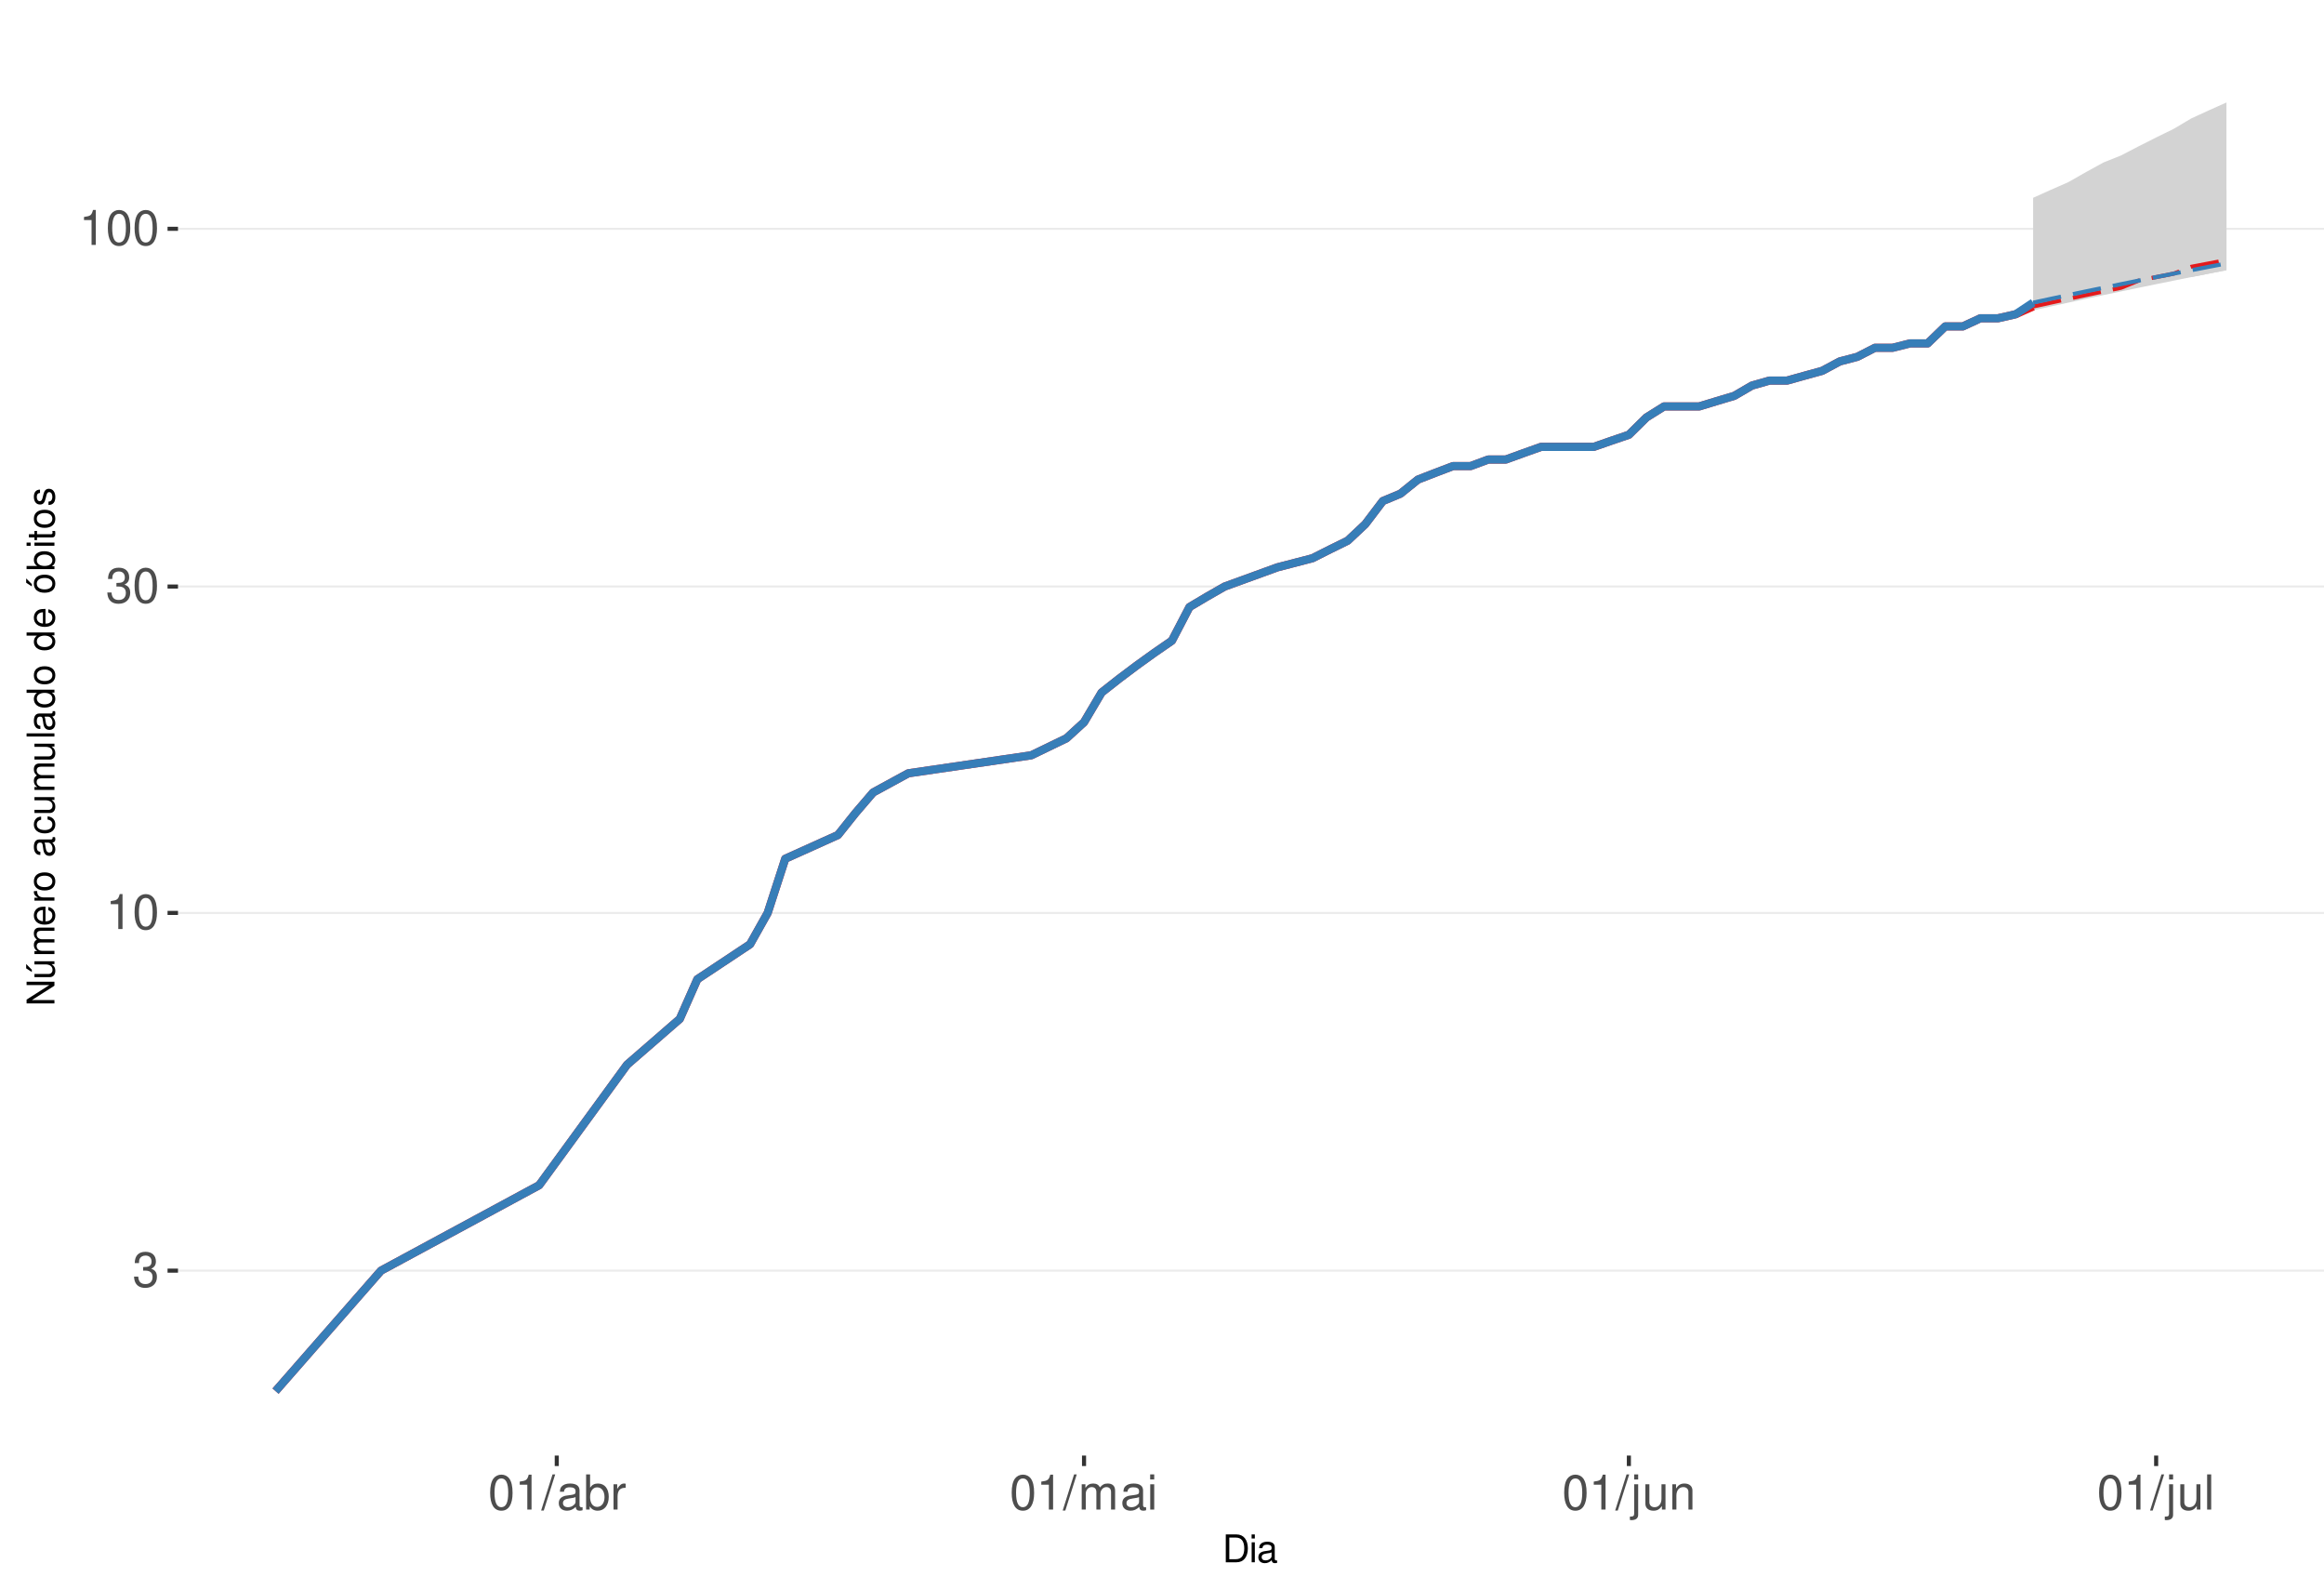
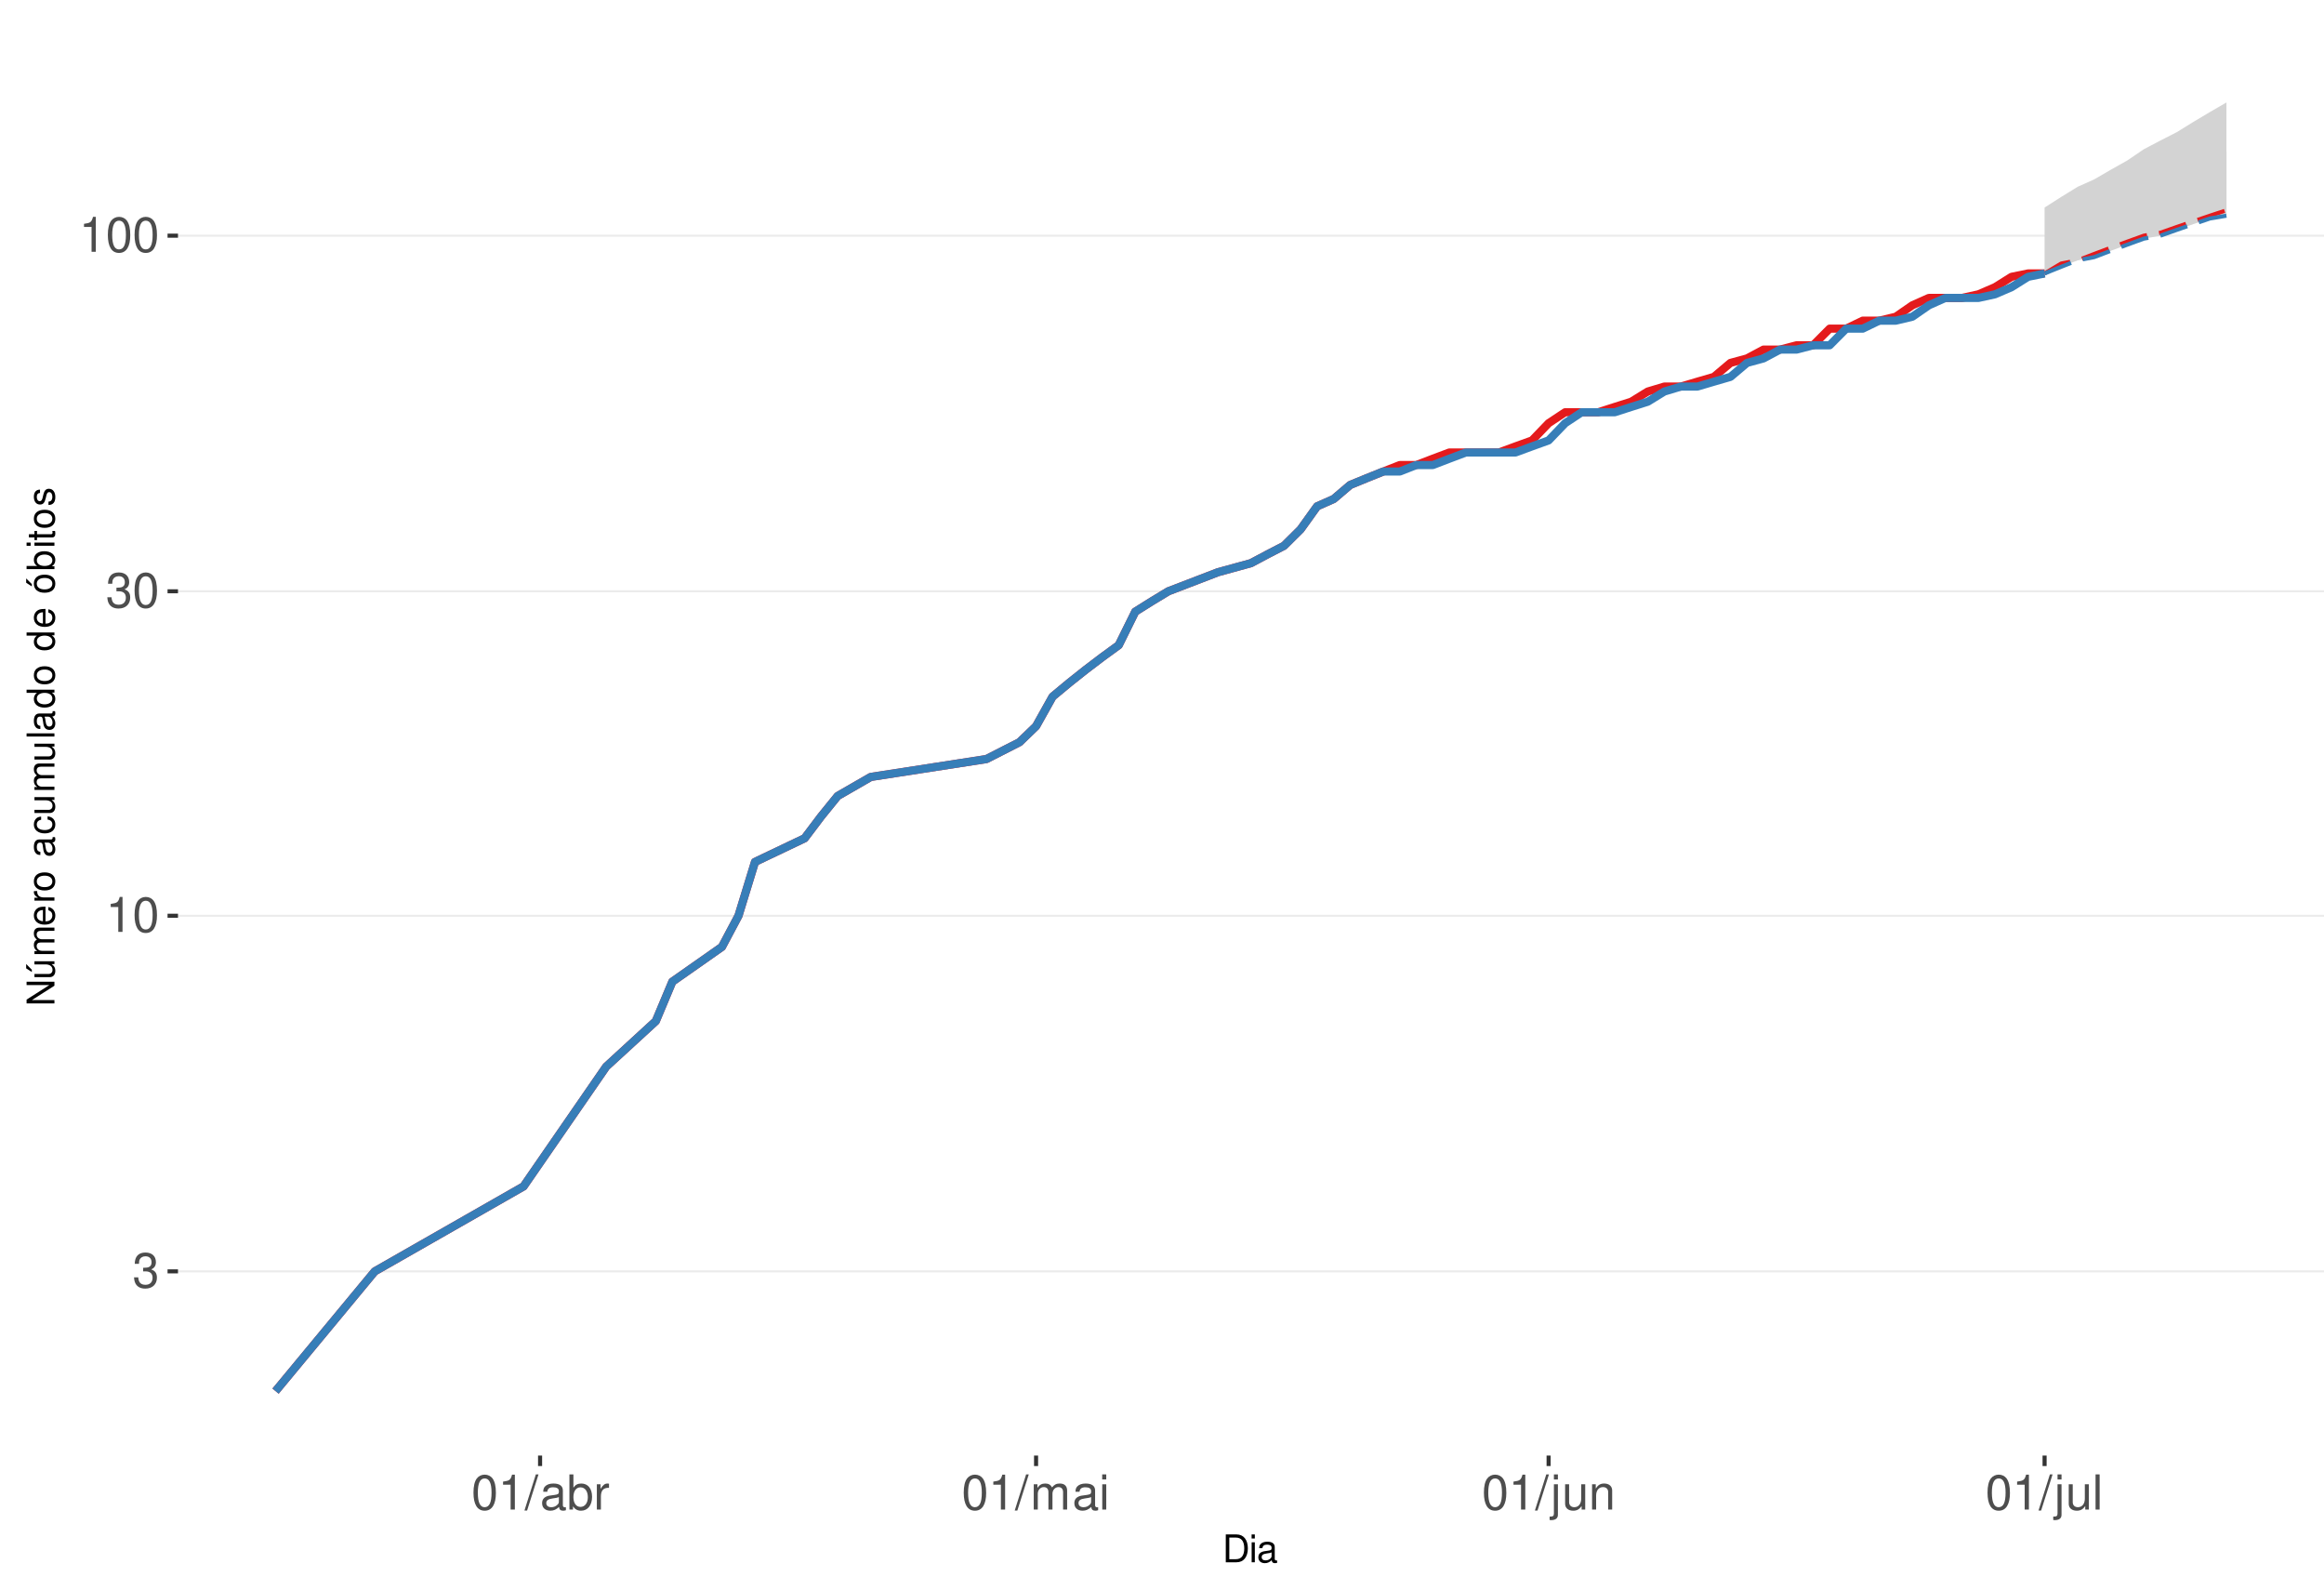
<svg xmlns="http://www.w3.org/2000/svg" xmlns:xlink="http://www.w3.org/1999/xlink" width="609pt" height="413pt" viewBox="0 0 609 413" version="1.1">
  <defs>
    <g>
      <symbol overflow="visible" id="glyph0-0">
        <path style="stroke:none;" d="" />
      </symbol>
      <symbol overflow="visible" id="glyph0-1">
        <path style="stroke:none;" d="M 2.797 -4.219 L 3.406 -4.219 C 4.625 -4.219 5.266 -3.641 5.266 -2.547 C 5.266 -1.391 4.562 -0.703 3.422 -0.703 C 2.188 -0.703 1.594 -1.312 1.516 -2.656 L 0.406 -2.656 C 0.453 -1.922 0.578 -1.438 0.797 -1.031 C 1.266 -0.156 2.141 0.297 3.359 0.297 C 5.219 0.297 6.406 -0.828 6.406 -2.562 C 6.406 -3.719 5.969 -4.359 4.891 -4.734 C 5.719 -5.078 6.141 -5.703 6.141 -6.625 C 6.141 -8.203 5.109 -9.156 3.406 -9.156 C 1.594 -9.156 0.625 -8.141 0.594 -6.203 L 1.703 -6.203 C 1.719 -6.766 1.766 -7.078 1.906 -7.359 C 2.172 -7.875 2.719 -8.172 3.422 -8.172 C 4.406 -8.172 5 -7.578 5 -6.594 C 5 -5.953 4.766 -5.562 4.281 -5.344 C 3.969 -5.219 3.562 -5.156 2.797 -5.156 Z M 2.797 -4.219 " />
      </symbol>
      <symbol overflow="visible" id="glyph0-2">
        <path style="stroke:none;" d="M 3.281 -6.516 L 3.281 0 L 4.391 0 L 4.391 -9.156 L 3.656 -9.156 C 3.266 -7.75 3.016 -7.562 1.297 -7.328 L 1.297 -6.516 Z M 3.281 -6.516 " />
      </symbol>
      <symbol overflow="visible" id="glyph0-3">
        <path style="stroke:none;" d="M 3.484 -9.156 C 2.641 -9.156 1.891 -8.766 1.422 -8.156 C 0.828 -7.344 0.547 -6.125 0.547 -4.422 C 0.547 -1.344 1.562 0.297 3.484 0.297 C 5.375 0.297 6.422 -1.344 6.422 -4.359 C 6.422 -6.125 6.141 -7.312 5.547 -8.156 C 5.078 -8.781 4.328 -9.156 3.484 -9.156 Z M 3.484 -8.156 C 4.688 -8.156 5.281 -6.938 5.281 -4.453 C 5.281 -1.844 4.703 -0.625 3.453 -0.625 C 2.281 -0.625 1.688 -1.891 1.688 -4.422 C 1.688 -6.938 2.281 -8.156 3.484 -8.156 Z M 3.484 -8.156 " />
      </symbol>
      <symbol overflow="visible" id="glyph0-4">
        <path style="stroke:none;" d="M 2.891 -9.219 L -0.094 0.25 L 0.594 0.25 L 3.594 -9.219 Z M 2.891 -9.219 " />
      </symbol>
      <symbol overflow="visible" id="glyph0-5">
        <path style="stroke:none;" d="M 6.766 -0.625 C 6.656 -0.594 6.609 -0.594 6.547 -0.594 C 6.172 -0.594 5.969 -0.781 5.969 -1.109 L 5.969 -5.016 C 5.969 -6.188 5.109 -6.828 3.484 -6.828 C 2.5 -6.828 1.734 -6.547 1.281 -6.047 C 0.969 -5.703 0.844 -5.328 0.828 -4.672 L 1.891 -4.672 C 1.969 -5.484 2.453 -5.844 3.438 -5.844 C 4.406 -5.844 4.922 -5.5 4.922 -4.859 L 4.922 -4.578 C 4.906 -4.125 4.688 -3.969 3.828 -3.844 C 2.328 -3.656 2.094 -3.609 1.703 -3.438 C 0.922 -3.109 0.531 -2.531 0.531 -1.672 C 0.531 -0.469 1.359 0.297 2.703 0.297 C 3.547 0.297 4.219 0 4.969 -0.688 C 5.031 0 5.359 0.297 6.047 0.297 C 6.281 0.297 6.422 0.266 6.766 0.172 Z M 4.922 -2.094 C 4.922 -1.734 4.828 -1.516 4.5 -1.234 C 4.078 -0.828 3.562 -0.625 2.938 -0.625 C 2.109 -0.625 1.625 -1.031 1.625 -1.703 C 1.625 -2.391 2.094 -2.75 3.234 -2.906 C 4.359 -3.062 4.562 -3.109 4.922 -3.281 Z M 4.922 -2.094 " />
      </symbol>
      <symbol overflow="visible" id="glyph0-6">
        <path style="stroke:none;" d="M 0.688 -9.219 L 0.688 0 L 1.625 0 L 1.625 -0.844 C 2.141 -0.078 2.812 0.297 3.734 0.297 C 5.484 0.297 6.625 -1.141 6.625 -3.344 C 6.625 -5.5 5.547 -6.828 3.781 -6.828 C 2.875 -6.828 2.234 -6.484 1.734 -5.734 L 1.734 -9.219 Z M 3.578 -5.828 C 4.766 -5.828 5.516 -4.812 5.516 -3.234 C 5.516 -1.719 4.734 -0.703 3.578 -0.703 C 2.453 -0.703 1.734 -1.703 1.734 -3.266 C 1.734 -4.828 2.453 -5.828 3.578 -5.828 Z M 3.578 -5.828 " />
      </symbol>
      <symbol overflow="visible" id="glyph0-7">
        <path style="stroke:none;" d="M 0.875 -6.625 L 0.875 0 L 1.938 0 L 1.938 -3.438 C 1.953 -5.031 2.609 -5.75 4.062 -5.703 L 4.062 -6.781 C 3.891 -6.812 3.781 -6.828 3.656 -6.828 C 2.969 -6.828 2.453 -6.422 1.844 -5.422 L 1.844 -6.625 Z M 0.875 -6.625 " />
      </symbol>
      <symbol overflow="visible" id="glyph0-8">
        <path style="stroke:none;" d="M 0.891 -6.625 L 0.891 0 L 1.953 0 L 1.953 -4.156 C 1.953 -5.125 2.641 -5.891 3.5 -5.891 C 4.297 -5.891 4.734 -5.422 4.734 -4.562 L 4.734 0 L 5.797 0 L 5.797 -4.156 C 5.797 -5.125 6.5 -5.891 7.359 -5.891 C 8.125 -5.891 8.578 -5.406 8.578 -4.562 L 8.578 0 L 9.641 0 L 9.641 -4.969 C 9.641 -6.156 8.953 -6.828 7.719 -6.828 C 6.828 -6.828 6.297 -6.562 5.688 -5.812 C 5.297 -6.516 4.766 -6.828 3.891 -6.828 C 3.016 -6.828 2.422 -6.5 1.859 -5.688 L 1.859 -6.625 Z M 0.891 -6.625 " />
      </symbol>
      <symbol overflow="visible" id="glyph0-9">
        <path style="stroke:none;" d="M 1.891 -6.625 L 0.844 -6.625 L 0.844 0 L 1.891 0 Z M 1.891 -9.219 L 0.828 -9.219 L 0.828 -7.891 L 1.891 -7.891 Z M 1.891 -9.219 " />
      </symbol>
      <symbol overflow="visible" id="glyph0-10">
        <path style="stroke:none;" d="M 0.891 -6.625 L 0.891 0.969 C 0.891 1.625 0.688 1.828 0.031 1.828 C -0.047 1.828 -0.094 1.828 -0.234 1.828 L -0.234 2.719 C -0.094 2.75 -0.031 2.766 0.125 2.766 C 1.312 2.766 1.938 2.297 1.938 1.375 L 1.938 -6.625 Z M 1.938 -9.219 L 0.891 -9.219 L 0.891 -7.891 L 1.938 -7.891 Z M 1.938 -9.219 " />
      </symbol>
      <symbol overflow="visible" id="glyph0-11">
        <path style="stroke:none;" d="M 6.094 0 L 6.094 -6.625 L 5.047 -6.625 L 5.047 -2.875 C 5.047 -1.516 4.344 -0.625 3.234 -0.625 C 2.406 -0.625 1.875 -1.141 1.875 -1.938 L 1.875 -6.625 L 0.828 -6.625 L 0.828 -1.516 C 0.828 -0.422 1.641 0.297 2.938 0.297 C 3.906 0.297 4.531 -0.047 5.156 -0.922 L 5.156 0 Z M 6.094 0 " />
      </symbol>
      <symbol overflow="visible" id="glyph0-12">
        <path style="stroke:none;" d="M 0.891 -6.625 L 0.891 0 L 1.953 0 L 1.953 -3.656 C 1.953 -5.016 2.656 -5.891 3.75 -5.891 C 4.578 -5.891 5.109 -5.391 5.109 -4.594 L 5.109 0 L 6.156 0 L 6.156 -5.016 C 6.156 -6.109 5.344 -6.828 4.062 -6.828 C 3.078 -6.828 2.438 -6.438 1.859 -5.516 L 1.859 -6.625 Z M 0.891 -6.625 " />
      </symbol>
      <symbol overflow="visible" id="glyph0-13">
        <path style="stroke:none;" d="M 1.922 -9.219 L 0.859 -9.219 L 0.859 0 L 1.922 0 Z M 1.922 -9.219 " />
      </symbol>
      <symbol overflow="visible" id="glyph1-0">
        <path style="stroke:none;" d="" />
      </symbol>
      <symbol overflow="visible" id="glyph1-1">
        <path style="stroke:none;" d="M 0.891 0 L 3.703 0 C 5.547 0 6.672 -1.375 6.672 -3.656 C 6.672 -5.906 5.547 -7.297 3.703 -7.297 L 0.891 -7.297 Z M 1.812 -0.812 L 1.812 -6.469 L 3.547 -6.469 C 4.984 -6.469 5.734 -5.5 5.734 -3.641 C 5.734 -1.797 4.984 -0.812 3.547 -0.812 Z M 1.812 -0.812 " />
      </symbol>
      <symbol overflow="visible" id="glyph1-2">
        <path style="stroke:none;" d="M 1.5 -5.234 L 0.672 -5.234 L 0.672 0 L 1.5 0 Z M 1.5 -7.297 L 0.656 -7.297 L 0.656 -6.234 L 1.5 -6.234 Z M 1.5 -7.297 " />
      </symbol>
      <symbol overflow="visible" id="glyph1-3">
        <path style="stroke:none;" d="M 5.344 -0.484 C 5.266 -0.469 5.219 -0.469 5.172 -0.469 C 4.875 -0.469 4.719 -0.625 4.719 -0.875 L 4.719 -3.953 C 4.719 -4.891 4.047 -5.391 2.75 -5.391 C 1.984 -5.391 1.375 -5.172 1.016 -4.781 C 0.766 -4.516 0.672 -4.203 0.656 -3.688 L 1.484 -3.688 C 1.562 -4.328 1.938 -4.625 2.719 -4.625 C 3.484 -4.625 3.891 -4.344 3.891 -3.844 L 3.891 -3.625 C 3.875 -3.266 3.703 -3.125 3.016 -3.047 C 1.844 -2.891 1.656 -2.844 1.344 -2.719 C 0.734 -2.453 0.422 -2 0.422 -1.312 C 0.422 -0.375 1.078 0.234 2.141 0.234 C 2.797 0.234 3.328 0 3.922 -0.547 C 3.984 0 4.234 0.234 4.781 0.234 C 4.953 0.234 5.062 0.203 5.344 0.141 Z M 3.891 -1.656 C 3.891 -1.375 3.812 -1.203 3.562 -0.969 C 3.219 -0.656 2.812 -0.5 2.312 -0.5 C 1.672 -0.5 1.297 -0.812 1.297 -1.344 C 1.297 -1.891 1.656 -2.172 2.547 -2.297 C 3.438 -2.422 3.609 -2.453 3.891 -2.594 Z M 3.891 -1.656 " />
      </symbol>
      <symbol overflow="visible" id="glyph2-0">
        <path style="stroke:none;" d="" />
      </symbol>
      <symbol overflow="visible" id="glyph2-1">
        <path style="stroke:none;" d="M -7.297 -6.453 L -7.297 -5.578 L -1.328 -5.578 L -7.297 -1.766 L -7.297 -0.766 L 0 -0.766 L 0 -1.641 L -5.906 -1.641 L 0 -5.406 L 0 -6.453 Z M -7.297 -6.453 " />
      </symbol>
      <symbol overflow="visible" id="glyph2-2">
        <path style="stroke:none;" d="M 0 -4.812 L -5.234 -4.812 L -5.234 -3.984 L -2.266 -3.984 C -1.203 -3.984 -0.5 -3.438 -0.5 -2.562 C -0.5 -1.906 -0.906 -1.484 -1.531 -1.484 L -5.234 -1.484 L -5.234 -0.656 L -1.203 -0.656 C -0.328 -0.656 0.234 -1.297 0.234 -2.312 C 0.234 -3.094 -0.047 -3.578 -0.734 -4.062 L 0 -4.062 Z M -7.406 -2.953 L -5.922 -2 L -5.922 -2.594 L -7.406 -4.094 Z M -7.406 -2.953 " />
      </symbol>
      <symbol overflow="visible" id="glyph2-3">
        <path style="stroke:none;" d="M -5.234 -0.703 L 0 -0.703 L 0 -1.547 L -3.297 -1.547 C -4.047 -1.547 -4.656 -2.094 -4.656 -2.766 C -4.656 -3.391 -4.281 -3.734 -3.609 -3.734 L 0 -3.734 L 0 -4.578 L -3.297 -4.578 C -4.047 -4.578 -4.656 -5.125 -4.656 -5.812 C -4.656 -6.422 -4.266 -6.781 -3.609 -6.781 L 0 -6.781 L 0 -7.625 L -3.938 -7.625 C -4.875 -7.625 -5.391 -7.078 -5.391 -6.094 C -5.391 -5.406 -5.188 -4.984 -4.594 -4.484 C -5.156 -4.188 -5.391 -3.766 -5.391 -3.078 C -5.391 -2.375 -5.125 -1.906 -4.5 -1.469 L -5.234 -1.469 Z M -5.234 -0.703 " />
      </symbol>
      <symbol overflow="visible" id="glyph2-4">
        <path style="stroke:none;" d="M -2.344 -5.125 C -3.141 -5.125 -3.625 -5.062 -4.016 -4.922 C -4.875 -4.578 -5.391 -3.781 -5.391 -2.797 C -5.391 -1.344 -4.281 -0.406 -2.547 -0.406 C -0.812 -0.406 0.234 -1.297 0.234 -2.781 C 0.234 -3.984 -0.453 -4.812 -1.594 -5.016 L -1.594 -4.188 C -0.906 -3.953 -0.547 -3.484 -0.547 -2.812 C -0.547 -2.281 -0.781 -1.828 -1.219 -1.547 C -1.516 -1.344 -1.812 -1.281 -2.344 -1.266 Z M -3.016 -1.297 C -3.984 -1.359 -4.625 -1.953 -4.625 -2.797 C -4.625 -3.641 -3.953 -4.234 -3.016 -4.234 Z M -3.016 -1.297 " />
      </symbol>
      <symbol overflow="visible" id="glyph2-5">
        <path style="stroke:none;" d="M -5.234 -0.688 L 0 -0.688 L 0 -1.531 L -2.719 -1.531 C -3.984 -1.547 -4.547 -2.062 -4.516 -3.203 L -5.359 -3.203 C -5.375 -3.062 -5.391 -2.984 -5.391 -2.891 C -5.391 -2.344 -5.062 -1.938 -4.297 -1.453 L -5.234 -1.453 Z M -5.234 -0.688 " />
      </symbol>
      <symbol overflow="visible" id="glyph2-6">
        <path style="stroke:none;" d="M -5.391 -2.719 C -5.391 -1.234 -4.344 -0.359 -2.578 -0.359 C -0.812 -0.359 0.234 -1.234 0.234 -2.734 C 0.234 -4.203 -0.812 -5.094 -2.547 -5.094 C -4.359 -5.094 -5.391 -4.234 -5.391 -2.719 Z M -4.625 -2.734 C -4.625 -3.672 -3.844 -4.234 -2.547 -4.234 C -1.312 -4.234 -0.547 -3.656 -0.547 -2.734 C -0.547 -1.797 -1.312 -1.234 -2.578 -1.234 C -3.844 -1.234 -4.625 -1.797 -4.625 -2.734 Z M -4.625 -2.734 " />
      </symbol>
      <symbol overflow="visible" id="glyph2-7">
        <path style="stroke:none;" d="" />
      </symbol>
      <symbol overflow="visible" id="glyph2-8">
        <path style="stroke:none;" d="M -0.484 -5.344 C -0.469 -5.266 -0.469 -5.219 -0.469 -5.172 C -0.469 -4.875 -0.625 -4.719 -0.875 -4.719 L -3.953 -4.719 C -4.891 -4.719 -5.391 -4.047 -5.391 -2.75 C -5.391 -1.984 -5.172 -1.375 -4.781 -1.016 C -4.516 -0.766 -4.203 -0.672 -3.688 -0.656 L -3.688 -1.484 C -4.328 -1.562 -4.625 -1.938 -4.625 -2.719 C -4.625 -3.484 -4.344 -3.891 -3.844 -3.891 L -3.625 -3.891 C -3.266 -3.875 -3.125 -3.703 -3.047 -3.016 C -2.891 -1.844 -2.844 -1.656 -2.719 -1.344 C -2.453 -0.734 -2 -0.422 -1.312 -0.422 C -0.375 -0.422 0.234 -1.078 0.234 -2.141 C 0.234 -2.797 0 -3.328 -0.547 -3.922 C 0 -3.984 0.234 -4.234 0.234 -4.781 C 0.234 -4.953 0.203 -5.062 0.141 -5.344 Z M -1.656 -3.891 C -1.375 -3.891 -1.203 -3.812 -0.969 -3.562 C -0.656 -3.219 -0.5 -2.812 -0.5 -2.312 C -0.5 -1.672 -0.812 -1.297 -1.344 -1.297 C -1.891 -1.297 -2.172 -1.656 -2.297 -2.547 C -2.422 -3.438 -2.453 -3.609 -2.594 -3.891 Z M -1.656 -3.891 " />
      </symbol>
      <symbol overflow="visible" id="glyph2-9">
        <path style="stroke:none;" d="M -3.484 -4.703 C -3.984 -4.672 -4.312 -4.562 -4.609 -4.359 C -5.094 -4 -5.391 -3.375 -5.391 -2.641 C -5.391 -1.219 -4.266 -0.312 -2.531 -0.312 C -0.844 -0.312 0.234 -1.203 0.234 -2.625 C 0.234 -3.875 -0.516 -4.672 -1.797 -4.766 L -1.797 -3.938 C -0.953 -3.797 -0.547 -3.359 -0.547 -2.656 C -0.547 -1.734 -1.297 -1.188 -2.531 -1.188 C -3.844 -1.188 -4.625 -1.719 -4.625 -2.625 C -4.625 -3.328 -4.203 -3.766 -3.484 -3.875 Z M -3.484 -4.703 " />
      </symbol>
      <symbol overflow="visible" id="glyph2-10">
        <path style="stroke:none;" d="M 0 -4.812 L -5.234 -4.812 L -5.234 -3.984 L -2.266 -3.984 C -1.203 -3.984 -0.5 -3.438 -0.5 -2.562 C -0.5 -1.906 -0.906 -1.484 -1.531 -1.484 L -5.234 -1.484 L -5.234 -0.656 L -1.203 -0.656 C -0.328 -0.656 0.234 -1.297 0.234 -2.312 C 0.234 -3.094 -0.047 -3.578 -0.734 -4.062 L 0 -4.062 Z M 0 -4.812 " />
      </symbol>
      <symbol overflow="visible" id="glyph2-11">
        <path style="stroke:none;" d="M -7.297 -1.516 L -7.297 -0.688 L 0 -0.688 L 0 -1.516 Z M -7.297 -1.516 " />
      </symbol>
      <symbol overflow="visible" id="glyph2-12">
        <path style="stroke:none;" d="M -7.297 -4.953 L -7.297 -4.125 L -4.578 -4.125 C -5.109 -3.766 -5.391 -3.203 -5.391 -2.516 C -5.391 -1.156 -4.297 -0.266 -2.625 -0.266 C -0.859 -0.266 0.234 -1.125 0.234 -2.547 C 0.234 -3.266 -0.047 -3.766 -0.688 -4.203 L 0 -4.203 L 0 -4.953 Z M -4.609 -2.656 C -4.609 -3.547 -3.812 -4.125 -2.562 -4.125 C -1.344 -4.125 -0.547 -3.547 -0.547 -2.656 C -0.547 -1.734 -1.359 -1.125 -2.578 -1.125 C -3.797 -1.125 -4.609 -1.734 -4.609 -2.656 Z M -4.609 -2.656 " />
      </symbol>
      <symbol overflow="visible" id="glyph2-13">
        <path style="stroke:none;" d="M -5.391 -2.719 C -5.391 -1.234 -4.344 -0.359 -2.578 -0.359 C -0.812 -0.359 0.234 -1.234 0.234 -2.734 C 0.234 -4.203 -0.812 -5.094 -2.547 -5.094 C -4.359 -5.094 -5.391 -4.234 -5.391 -2.719 Z M -4.625 -2.734 C -4.625 -3.672 -3.844 -4.234 -2.547 -4.234 C -1.312 -4.234 -0.547 -3.656 -0.547 -2.734 C -0.547 -1.797 -1.312 -1.234 -2.578 -1.234 C -3.844 -1.234 -4.625 -1.797 -4.625 -2.734 Z M -7.406 -2.984 L -5.922 -2.016 L -5.922 -2.625 L -7.406 -4.109 Z M -7.406 -2.984 " />
      </symbol>
      <symbol overflow="visible" id="glyph2-14">
        <path style="stroke:none;" d="M -7.297 -0.547 L 0 -0.547 L 0 -1.297 L -0.672 -1.297 C -0.062 -1.688 0.234 -2.219 0.234 -2.953 C 0.234 -4.328 -0.906 -5.234 -2.641 -5.234 C -4.344 -5.234 -5.391 -4.375 -5.391 -2.984 C -5.391 -2.266 -5.125 -1.766 -4.531 -1.375 L -7.297 -1.375 Z M -4.609 -2.828 C -4.609 -3.766 -3.797 -4.359 -2.547 -4.359 C -1.359 -4.359 -0.547 -3.734 -0.547 -2.828 C -0.547 -1.938 -1.344 -1.375 -2.578 -1.375 C -3.812 -1.375 -4.609 -1.938 -4.609 -2.828 Z M -4.609 -2.828 " />
      </symbol>
      <symbol overflow="visible" id="glyph2-15">
        <path style="stroke:none;" d="M -5.234 -1.5 L -5.234 -0.672 L 0 -0.672 L 0 -1.5 Z M -7.297 -1.5 L -7.297 -0.656 L -6.234 -0.656 L -6.234 -1.5 Z M -7.297 -1.5 " />
      </symbol>
      <symbol overflow="visible" id="glyph2-16">
        <path style="stroke:none;" d="M -5.234 -2.547 L -5.234 -1.688 L -6.688 -1.688 L -6.688 -0.844 L -5.234 -0.844 L -5.234 -0.141 L -4.562 -0.141 L -4.562 -0.844 L -0.594 -0.844 C -0.062 -0.844 0.234 -1.203 0.234 -1.859 C 0.234 -2.078 0.203 -2.266 0.156 -2.547 L -0.547 -2.547 C -0.516 -2.422 -0.5 -2.312 -0.5 -2.141 C -0.5 -1.781 -0.594 -1.688 -0.969 -1.688 L -4.562 -1.688 L -4.562 -2.547 Z M -5.234 -2.547 " />
      </symbol>
      <symbol overflow="visible" id="glyph2-17">
        <path style="stroke:none;" d="M -3.781 -4.375 C -4.812 -4.375 -5.391 -3.688 -5.391 -2.484 C -5.391 -1.266 -4.766 -0.469 -3.797 -0.469 C -2.969 -0.469 -2.578 -0.891 -2.281 -2.125 L -2.094 -2.906 C -1.953 -3.484 -1.734 -3.719 -1.375 -3.719 C -0.875 -3.719 -0.547 -3.234 -0.547 -2.5 C -0.547 -2.047 -0.672 -1.672 -0.891 -1.453 C -1.047 -1.328 -1.188 -1.266 -1.562 -1.219 L -1.562 -0.344 C -0.344 -0.375 0.234 -1.062 0.234 -2.438 C 0.234 -3.75 -0.422 -4.594 -1.438 -4.594 C -2.203 -4.594 -2.641 -4.156 -2.891 -3.109 L -3.078 -2.312 C -3.234 -1.625 -3.453 -1.344 -3.828 -1.344 C -4.312 -1.344 -4.625 -1.766 -4.625 -2.453 C -4.625 -3.125 -4.328 -3.484 -3.781 -3.5 Z M -3.781 -4.375 " />
      </symbol>
    </g>
    <clipPath id="clip1">
      <path d="M 46.645 9.961 L 609 9.961 L 609 381.328 L 46.645 381.328 Z M 46.645 9.961 " />
    </clipPath>
    <clipPath id="clip2">
      <path d="M 46.645 332 L 609 332 L 609 334 L 46.645 334 Z M 46.645 332 " />
    </clipPath>
    <clipPath id="clip3">
-       <path d="M 46.645 238 L 609 238 L 609 240 L 46.645 240 Z M 46.645 238 " />
+       <path d="M 46.645 239 L 609 239 L 609 241 L 46.645 241 Z M 46.645 239 " />
    </clipPath>
    <clipPath id="clip4">
-       <path d="M 46.645 153 L 609 153 L 609 154 L 46.645 154 Z M 46.645 153 " />
+       <path d="M 46.645 154 L 609 154 L 609 156 L 46.645 156 Z M 46.645 154 " />
    </clipPath>
    <clipPath id="clip5">
-       <path d="M 46.645 59 L 609 59 L 609 61 L 46.645 61 Z M 46.645 59 " />
+       <path d="M 46.645 61 L 609 61 L 609 63 L 46.645 63 Z M 46.645 61 " />
    </clipPath>
  </defs>
  <g id="surface323">
    <rect x="0" y="0" width="609" height="413" style="fill:rgb(100%,100%,100%);fill-opacity:1;stroke:none;" />
    <rect x="0" y="0" width="609" height="413" style="fill:rgb(100%,100%,100%);fill-opacity:1;stroke:none;" />
    <path style="fill:none;stroke-width:1.067;stroke-linecap:round;stroke-linejoin:round;stroke:rgb(100%,100%,100%);stroke-opacity:1;stroke-miterlimit:10;" d="M 0 413 L 609 413 L 609 0 L 0 0 Z M 0 413 " />
    <g clip-path="url(#clip1)" clip-rule="nonzero">
      <path style=" stroke:none;fill-rule:nonzero;fill:rgb(100%,100%,100%);fill-opacity:1;" d="M 46.645 381.328 L 609 381.328 L 609 9.961 L 46.645 9.961 Z M 46.645 381.328 " />
    </g>
    <g clip-path="url(#clip2)" clip-rule="nonzero">
-       <path style="fill:none;stroke-width:0.533;stroke-linecap:butt;stroke-linejoin:round;stroke:rgb(92.157%,92.157%,92.157%);stroke-opacity:1;stroke-miterlimit:10;" d="M 46.645 332.887 L 609 332.887 " />
+       <path style="fill:none;stroke-width:0.533;stroke-linecap:butt;stroke-linejoin:round;stroke:rgb(92.157%,92.157%,92.157%);stroke-opacity:1;stroke-miterlimit:10;" d="M 46.645 333.074 L 609 333.074 " />
    </g>
    <g clip-path="url(#clip3)" clip-rule="nonzero">
-       <path style="fill:none;stroke-width:0.533;stroke-linecap:butt;stroke-linejoin:round;stroke:rgb(92.157%,92.157%,92.157%);stroke-opacity:1;stroke-miterlimit:10;" d="M 46.645 239.172 L 609 239.172 " />
+       <path style="fill:none;stroke-width:0.533;stroke-linecap:butt;stroke-linejoin:round;stroke:rgb(92.157%,92.157%,92.157%);stroke-opacity:1;stroke-miterlimit:10;" d="M 46.645 239.914 L 609 239.914 " />
    </g>
    <g clip-path="url(#clip4)" clip-rule="nonzero">
-       <path style="fill:none;stroke-width:0.533;stroke-linecap:butt;stroke-linejoin:round;stroke:rgb(92.157%,92.157%,92.157%);stroke-opacity:1;stroke-miterlimit:10;" d="M 46.645 153.66 L 609 153.66 " />
+       <path style="fill:none;stroke-width:0.533;stroke-linecap:butt;stroke-linejoin:round;stroke:rgb(92.157%,92.157%,92.157%);stroke-opacity:1;stroke-miterlimit:10;" d="M 46.645 154.906 L 609 154.906 " />
    </g>
    <g clip-path="url(#clip5)" clip-rule="nonzero">
-       <path style="fill:none;stroke-width:0.533;stroke-linecap:butt;stroke-linejoin:round;stroke:rgb(92.157%,92.157%,92.157%);stroke-opacity:1;stroke-miterlimit:10;" d="M 46.645 59.945 L 609 59.945 " />
-     </g>
-     <path style=" stroke:none;fill-rule:nonzero;fill:rgb(82.745%,82.745%,82.745%);fill-opacity:1;" d="M 532.777 51.82 L 537.383 49.746 L 541.988 47.723 L 546.594 45.105 L 551.199 42.574 L 555.805 40.73 L 560.41 38.336 L 565.016 36.012 L 569.621 33.754 L 574.227 31.023 L 578.832 28.906 L 583.438 26.844 L 583.438 70.785 L 578.832 71.684 L 574.227 72.594 L 569.621 73.516 L 565.016 74.449 L 560.41 75.391 L 555.805 76.348 L 551.199 77.312 L 546.594 78.293 L 541.988 79.285 L 537.383 80.289 L 532.777 81.305 Z M 532.777 51.82 " />
-     <path style=" stroke:none;fill-rule:nonzero;fill:rgb(82.745%,82.745%,82.745%);fill-opacity:1;" d="M 532.777 79.285 L 537.383 76.348 L 541.988 72.594 L 546.594 69.895 L 551.199 66.434 L 555.805 63.938 L 560.41 60.727 L 565.016 58.402 L 569.621 55.41 L 574.227 53.238 L 578.832 51.125 L 583.438 49.746 L 583.438 70.785 L 578.832 71.684 L 574.227 72.594 L 569.621 72.594 L 565.016 73.516 L 560.41 74.449 L 555.805 75.391 L 551.199 76.348 L 546.594 77.312 L 541.988 77.312 L 537.383 78.293 Z M 532.777 79.285 " />
-     <path style="fill:none;stroke-width:2.134;stroke-linecap:butt;stroke-linejoin:round;stroke:rgb(89.412%,10.196%,10.98%);stroke-opacity:1;stroke-miterlimit:10;" d="M 72.207 364.449 L 99.84 332.887 L 141.293 310.496 L 164.32 278.934 L 178.137 266.938 L 182.742 256.543 L 196.559 247.375 L 201.168 239.172 L 205.773 224.98 L 219.59 218.75 L 224.195 212.984 L 228.801 207.613 L 238.012 202.59 L 270.25 197.871 L 279.461 193.422 L 284.07 189.211 L 288.676 181.422 L 293.281 177.801 L 297.887 174.34 L 302.492 171.027 L 307.098 167.852 L 311.703 159.031 L 316.309 156.297 L 320.914 153.66 L 334.73 148.637 L 343.941 146.242 L 348.547 143.918 L 353.152 141.66 L 357.758 137.336 L 362.363 131.266 L 366.973 129.344 L 371.578 125.637 L 376.184 123.848 L 380.789 122.098 L 385.395 122.098 L 390 120.387 L 394.605 120.387 L 399.211 118.715 L 403.816 117.074 L 417.633 117.074 L 422.238 115.469 L 426.844 113.898 L 431.449 109.363 L 436.055 106.48 L 445.27 106.48 L 449.875 105.078 L 454.48 103.699 L 459.086 101.016 L 463.691 99.707 L 468.297 99.707 L 472.902 98.418 L 477.508 97.152 L 482.113 94.684 L 486.719 93.477 L 491.324 91.117 L 495.93 91.117 L 500.535 89.965 L 505.141 89.965 L 509.746 85.516 L 514.352 85.516 L 518.957 83.383 L 523.562 83.383 L 528.172 82.336 L 532.777 80.289 " />
-     <path style="fill:none;stroke-width:1.067;stroke-linecap:butt;stroke-linejoin:round;stroke:rgb(89.412%,10.196%,10.98%);stroke-opacity:1;stroke-dasharray:7.469,3.201;stroke-miterlimit:10;" d="M 532.777 80.289 L 537.383 79.285 L 541.988 78.293 L 546.594 77.312 L 551.199 76.348 L 555.805 75.391 L 560.41 73.516 L 565.016 72.594 L 569.621 71.684 L 574.227 69.895 L 578.832 69.016 L 583.438 68.145 " />
-     <path style="fill:none;stroke-width:2.134;stroke-linecap:butt;stroke-linejoin:round;stroke:rgb(21.569%,49.412%,72.157%);stroke-opacity:1;stroke-miterlimit:10;" d="M 72.207 364.449 L 99.84 332.887 L 141.293 310.496 L 164.32 278.934 L 178.137 266.938 L 182.742 256.543 L 196.559 247.375 L 201.168 239.172 L 205.773 224.98 L 219.59 218.75 L 224.195 212.984 L 228.801 207.613 L 238.012 202.59 L 270.25 197.871 L 279.461 193.422 L 284.07 189.211 L 288.676 181.422 L 293.281 177.801 L 297.887 174.34 L 302.492 171.027 L 307.098 167.852 L 311.703 159.031 L 316.309 156.297 L 320.914 153.66 L 334.73 148.637 L 343.941 146.242 L 348.547 143.918 L 353.152 141.66 L 357.758 137.336 L 362.363 131.266 L 366.973 129.344 L 371.578 125.637 L 376.184 123.848 L 380.789 122.098 L 385.395 122.098 L 390 120.387 L 394.605 120.387 L 399.211 118.715 L 403.816 117.074 L 417.633 117.074 L 422.238 115.469 L 426.844 113.898 L 431.449 109.363 L 436.055 106.48 L 445.27 106.48 L 449.875 105.078 L 454.48 103.699 L 459.086 101.016 L 463.691 99.707 L 468.297 99.707 L 472.902 98.418 L 477.508 97.152 L 482.113 94.684 L 486.719 93.477 L 491.324 91.117 L 495.93 91.117 L 500.535 89.965 L 505.141 89.965 L 509.746 85.516 L 514.352 85.516 L 518.957 83.383 L 523.562 83.383 L 528.172 82.336 L 532.777 79.285 " />
-     <path style="fill:none;stroke-width:1.067;stroke-linecap:butt;stroke-linejoin:round;stroke:rgb(21.569%,49.412%,72.157%);stroke-opacity:1;stroke-dasharray:7.469,3.201;stroke-miterlimit:10;" d="M 532.777 79.285 L 537.383 78.293 L 541.988 77.312 L 546.594 76.348 L 551.199 75.391 L 555.805 74.449 L 560.41 73.516 L 565.016 72.594 L 569.621 71.684 L 574.227 70.785 L 578.832 69.895 L 583.438 69.016 " />
-     <g style="fill:rgb(30.196%,30.196%,30.196%);fill-opacity:1;">
-       <use xlink:href="#glyph0-1" x="34.715" y="337.108" />
-     </g>
-     <g style="fill:rgb(30.196%,30.196%,30.196%);fill-opacity:1;">
-       <use xlink:href="#glyph0-2" x="27.715" y="243.394" />
-       <use xlink:href="#glyph0-3" x="34.715" y="243.394" />
-     </g>
-     <g style="fill:rgb(30.196%,30.196%,30.196%);fill-opacity:1;">
-       <use xlink:href="#glyph0-1" x="27.715" y="157.882" />
-       <use xlink:href="#glyph0-3" x="34.715" y="157.882" />
-     </g>
-     <g style="fill:rgb(30.196%,30.196%,30.196%);fill-opacity:1;">
-       <use xlink:href="#glyph0-2" x="20.715" y="64.167" />
-       <use xlink:href="#glyph0-3" x="27.715" y="64.167" />
-       <use xlink:href="#glyph0-3" x="34.715" y="64.167" />
-     </g>
-     <path style="fill:none;stroke-width:1.067;stroke-linecap:butt;stroke-linejoin:round;stroke:rgb(20%,20%,20%);stroke-opacity:1;stroke-miterlimit:10;" d="M 43.906 332.887 L 46.645 332.887 " />
-     <path style="fill:none;stroke-width:1.067;stroke-linecap:butt;stroke-linejoin:round;stroke:rgb(20%,20%,20%);stroke-opacity:1;stroke-miterlimit:10;" d="M 43.906 239.172 L 46.645 239.172 " />
-     <path style="fill:none;stroke-width:1.067;stroke-linecap:butt;stroke-linejoin:round;stroke:rgb(20%,20%,20%);stroke-opacity:1;stroke-miterlimit:10;" d="M 43.906 153.66 L 46.645 153.66 " />
-     <path style="fill:none;stroke-width:1.067;stroke-linecap:butt;stroke-linejoin:round;stroke:rgb(20%,20%,20%);stroke-opacity:1;stroke-miterlimit:10;" d="M 43.906 59.945 L 46.645 59.945 " />
-     <path style="fill:none;stroke-width:1.067;stroke-linecap:butt;stroke-linejoin:round;stroke:rgb(20%,20%,20%);stroke-opacity:1;stroke-miterlimit:10;" d="M 145.898 384.07 L 145.898 381.328 " />
-     <path style="fill:none;stroke-width:1.067;stroke-linecap:butt;stroke-linejoin:round;stroke:rgb(20%,20%,20%);stroke-opacity:1;stroke-miterlimit:10;" d="M 284.07 384.07 L 284.07 381.328 " />
-     <path style="fill:none;stroke-width:1.067;stroke-linecap:butt;stroke-linejoin:round;stroke:rgb(20%,20%,20%);stroke-opacity:1;stroke-miterlimit:10;" d="M 426.844 384.07 L 426.844 381.328 " />
-     <path style="fill:none;stroke-width:1.067;stroke-linecap:butt;stroke-linejoin:round;stroke:rgb(20%,20%,20%);stroke-opacity:1;stroke-miterlimit:10;" d="M 565.016 384.07 L 565.016 381.328 " />
-     <g style="fill:rgb(30.196%,30.196%,30.196%);fill-opacity:1;">
-       <use xlink:href="#glyph0-3" x="127.898" y="395.483" />
-       <use xlink:href="#glyph0-2" x="134.898" y="395.483" />
-       <use xlink:href="#glyph0-4" x="141.898" y="395.483" />
-       <use xlink:href="#glyph0-5" x="145.898" y="395.483" />
-       <use xlink:href="#glyph0-6" x="152.898" y="395.483" />
-       <use xlink:href="#glyph0-7" x="159.898" y="395.483" />
-     </g>
-     <g style="fill:rgb(30.196%,30.196%,30.196%);fill-opacity:1;">
-       <use xlink:href="#glyph0-3" x="264.57" y="395.483" />
-       <use xlink:href="#glyph0-2" x="271.57" y="395.483" />
-       <use xlink:href="#glyph0-4" x="278.57" y="395.483" />
-       <use xlink:href="#glyph0-8" x="282.57" y="395.483" />
-       <use xlink:href="#glyph0-5" x="293.57" y="395.483" />
-       <use xlink:href="#glyph0-9" x="300.57" y="395.483" />
-     </g>
-     <g style="fill:rgb(30.196%,30.196%,30.196%);fill-opacity:1;">
-       <use xlink:href="#glyph0-3" x="409.344" y="395.483" />
-       <use xlink:href="#glyph0-2" x="416.344" y="395.483" />
-       <use xlink:href="#glyph0-4" x="423.344" y="395.483" />
-       <use xlink:href="#glyph0-10" x="427.344" y="395.483" />
-       <use xlink:href="#glyph0-11" x="430.344" y="395.483" />
-       <use xlink:href="#glyph0-12" x="437.344" y="395.483" />
-     </g>
-     <g style="fill:rgb(30.196%,30.196%,30.196%);fill-opacity:1;">
-       <use xlink:href="#glyph0-3" x="549.516" y="395.483" />
-       <use xlink:href="#glyph0-2" x="556.516" y="395.483" />
-       <use xlink:href="#glyph0-4" x="563.516" y="395.483" />
-       <use xlink:href="#glyph0-10" x="567.516" y="395.483" />
-       <use xlink:href="#glyph0-11" x="570.516" y="395.483" />
-       <use xlink:href="#glyph0-13" x="577.516" y="395.483" />
+       <path style="fill:none;stroke-width:0.533;stroke-linecap:butt;stroke-linejoin:round;stroke:rgb(92.157%,92.157%,92.157%);stroke-opacity:1;stroke-miterlimit:10;" d="M 46.645 61.746 L 609 61.746 " />
+     </g>
+     <path style=" stroke:none;fill-rule:nonzero;fill:rgb(82.745%,82.745%,82.745%);fill-opacity:1;" d="M 535.781 54.371 L 540.113 51.605 L 544.445 48.938 L 548.777 46.996 L 553.109 44.48 L 557.445 42.043 L 561.777 39.102 L 566.109 36.824 L 570.441 34.613 L 574.773 31.934 L 579.105 29.348 L 583.438 26.844 L 583.438 55.078 L 579.105 56.512 L 574.773 57.973 L 570.441 59.457 L 566.109 60.977 L 561.777 61.746 L 557.445 63.309 L 553.109 64.906 L 548.777 66.535 L 544.445 68.199 L 540.113 69.043 L 535.781 71.637 Z M 535.781 54.371 " />
+     <path style=" stroke:none;fill-rule:nonzero;fill:rgb(82.745%,82.745%,82.745%);fill-opacity:1;" d="M 535.781 71.637 L 540.113 68.199 L 544.445 64.102 L 548.777 60.977 L 553.109 57.973 L 557.445 54.371 L 561.777 51.605 L 566.109 48.938 L 570.441 46.359 L 574.773 43.25 L 579.105 41.445 L 583.438 39.68 L 583.438 56.512 L 579.105 57.238 L 574.773 58.711 L 570.441 60.215 L 566.109 61.746 L 561.777 62.523 L 557.445 64.102 L 553.109 65.715 L 548.777 67.363 L 544.445 68.199 L 540.113 69.898 Z M 535.781 71.637 " />
+     <path style="fill:none;stroke-width:2.134;stroke-linecap:butt;stroke-linejoin:round;stroke:rgb(89.412%,10.196%,10.98%);stroke-opacity:1;stroke-miterlimit:10;" d="M 72.207 364.449 L 98.203 333.074 L 137.195 310.816 L 158.855 279.441 L 171.855 267.512 L 176.188 257.18 L 189.184 248.066 L 193.516 239.914 L 197.848 225.809 L 210.848 219.613 L 215.18 213.879 L 219.512 208.539 L 228.176 203.547 L 258.504 198.855 L 267.168 194.434 L 271.5 190.25 L 275.832 182.504 L 280.164 178.906 L 284.496 175.465 L 288.832 172.172 L 293.164 169.016 L 297.496 160.246 L 301.828 157.531 L 306.16 154.906 L 319.156 149.914 L 327.824 147.531 L 332.156 145.223 L 336.488 142.98 L 340.82 138.68 L 345.152 132.645 L 349.484 130.734 L 353.816 127.051 L 358.148 125.27 L 362.48 123.531 L 366.816 121.832 L 371.148 121.832 L 375.48 120.168 L 379.812 118.539 L 392.809 118.539 L 397.141 116.941 L 401.473 115.379 L 405.809 110.871 L 410.141 108.004 L 418.805 108.004 L 423.137 106.609 L 427.469 105.242 L 431.801 102.574 L 436.133 101.273 L 440.469 101.273 L 444.801 99.992 L 449.133 98.734 L 453.465 95.078 L 457.797 93.898 L 462.129 91.586 L 466.461 91.586 L 470.793 90.457 L 475.125 90.457 L 479.461 86.098 L 483.793 86.098 L 488.125 84.008 L 492.457 84.008 L 496.789 82.98 L 501.121 79.984 L 505.453 78.051 L 514.117 78.051 L 518.453 77.102 L 522.785 75.238 L 527.117 72.523 L 531.449 71.637 L 535.781 71.637 " />
+     <path style="fill:none;stroke-width:1.067;stroke-linecap:butt;stroke-linejoin:round;stroke:rgb(89.412%,10.196%,10.98%);stroke-opacity:1;stroke-dasharray:7.469,3.201;stroke-miterlimit:10;" d="M 535.781 71.637 L 540.113 69.043 L 544.445 68.199 L 548.777 66.535 L 553.109 64.906 L 557.445 63.309 L 561.777 61.746 L 566.109 60.977 L 570.441 59.457 L 574.773 57.973 L 579.105 56.512 L 583.438 55.078 " />
+     <path style="fill:none;stroke-width:2.134;stroke-linecap:butt;stroke-linejoin:round;stroke:rgb(21.569%,49.412%,72.157%);stroke-opacity:1;stroke-miterlimit:10;" d="M 72.207 364.449 L 98.203 333.074 L 137.195 310.816 L 158.855 279.441 L 171.855 267.512 L 176.188 257.18 L 189.184 248.066 L 193.516 239.914 L 197.848 225.809 L 210.848 219.613 L 215.18 213.879 L 219.512 208.539 L 228.176 203.547 L 258.504 198.855 L 267.168 194.434 L 271.5 190.25 L 275.832 182.504 L 280.164 178.906 L 284.496 175.465 L 288.832 172.172 L 293.164 169.016 L 297.496 160.246 L 301.828 157.531 L 306.16 154.906 L 319.156 149.914 L 327.824 147.531 L 332.156 145.223 L 336.488 142.98 L 340.82 138.68 L 345.152 132.645 L 349.484 130.734 L 353.816 127.051 L 358.148 125.27 L 362.48 123.531 L 366.816 123.531 L 371.148 121.832 L 375.48 121.832 L 379.812 120.168 L 384.145 118.539 L 397.141 118.539 L 401.473 116.941 L 405.809 115.379 L 410.141 110.871 L 414.473 108.004 L 423.137 108.004 L 427.469 106.609 L 431.801 105.242 L 436.133 102.574 L 440.469 101.273 L 444.801 101.273 L 449.133 99.992 L 453.465 98.734 L 457.797 95.078 L 462.129 93.898 L 466.461 91.586 L 470.793 91.586 L 475.125 90.457 L 479.461 90.457 L 483.793 86.098 L 488.125 86.098 L 492.457 84.008 L 496.789 84.008 L 501.121 82.98 L 505.453 79.984 L 509.785 78.051 L 518.453 78.051 L 522.785 77.102 L 527.117 75.238 L 531.449 72.523 L 535.781 71.637 " />
+     <path style="fill:none;stroke-width:1.067;stroke-linecap:butt;stroke-linejoin:round;stroke:rgb(21.569%,49.412%,72.157%);stroke-opacity:1;stroke-dasharray:7.469,3.201;stroke-miterlimit:10;" d="M 535.781 71.637 L 540.113 69.898 L 544.445 68.199 L 548.777 67.363 L 553.109 65.715 L 557.445 64.102 L 561.777 62.523 L 566.109 61.746 L 570.441 60.215 L 574.773 58.711 L 579.105 57.238 L 583.438 56.512 " />
+     <g style="fill:rgb(30.196%,30.196%,30.196%);fill-opacity:1;">
+       <use xlink:href="#glyph0-1" x="34.715" y="337.296" />
+     </g>
+     <g style="fill:rgb(30.196%,30.196%,30.196%);fill-opacity:1;">
+       <use xlink:href="#glyph0-2" x="27.715" y="244.136" />
+       <use xlink:href="#glyph0-3" x="34.715" y="244.136" />
+     </g>
+     <g style="fill:rgb(30.196%,30.196%,30.196%);fill-opacity:1;">
+       <use xlink:href="#glyph0-1" x="27.715" y="159.128" />
+       <use xlink:href="#glyph0-3" x="34.715" y="159.128" />
+     </g>
+     <g style="fill:rgb(30.196%,30.196%,30.196%);fill-opacity:1;">
+       <use xlink:href="#glyph0-2" x="20.715" y="65.968" />
+       <use xlink:href="#glyph0-3" x="27.715" y="65.968" />
+       <use xlink:href="#glyph0-3" x="34.715" y="65.968" />
+     </g>
+     <path style="fill:none;stroke-width:1.067;stroke-linecap:butt;stroke-linejoin:round;stroke:rgb(20%,20%,20%);stroke-opacity:1;stroke-miterlimit:10;" d="M 43.906 333.074 L 46.645 333.074 " />
+     <path style="fill:none;stroke-width:1.067;stroke-linecap:butt;stroke-linejoin:round;stroke:rgb(20%,20%,20%);stroke-opacity:1;stroke-miterlimit:10;" d="M 43.906 239.914 L 46.645 239.914 " />
+     <path style="fill:none;stroke-width:1.067;stroke-linecap:butt;stroke-linejoin:round;stroke:rgb(20%,20%,20%);stroke-opacity:1;stroke-miterlimit:10;" d="M 43.906 154.906 L 46.645 154.906 " />
+     <path style="fill:none;stroke-width:1.067;stroke-linecap:butt;stroke-linejoin:round;stroke:rgb(20%,20%,20%);stroke-opacity:1;stroke-miterlimit:10;" d="M 43.906 61.746 L 46.645 61.746 " />
+     <path style="fill:none;stroke-width:1.067;stroke-linecap:butt;stroke-linejoin:round;stroke:rgb(20%,20%,20%);stroke-opacity:1;stroke-miterlimit:10;" d="M 141.527 384.07 L 141.527 381.328 " />
+     <path style="fill:none;stroke-width:1.067;stroke-linecap:butt;stroke-linejoin:round;stroke:rgb(20%,20%,20%);stroke-opacity:1;stroke-miterlimit:10;" d="M 271.5 384.07 L 271.5 381.328 " />
+     <path style="fill:none;stroke-width:1.067;stroke-linecap:butt;stroke-linejoin:round;stroke:rgb(20%,20%,20%);stroke-opacity:1;stroke-miterlimit:10;" d="M 405.809 384.07 L 405.809 381.328 " />
+     <path style="fill:none;stroke-width:1.067;stroke-linecap:butt;stroke-linejoin:round;stroke:rgb(20%,20%,20%);stroke-opacity:1;stroke-miterlimit:10;" d="M 535.781 384.07 L 535.781 381.328 " />
+     <g style="fill:rgb(30.196%,30.196%,30.196%);fill-opacity:1;">
+       <use xlink:href="#glyph0-3" x="123.527" y="395.483" />
+       <use xlink:href="#glyph0-2" x="130.527" y="395.483" />
+       <use xlink:href="#glyph0-4" x="137.527" y="395.483" />
+       <use xlink:href="#glyph0-5" x="141.527" y="395.483" />
+       <use xlink:href="#glyph0-6" x="148.527" y="395.483" />
+       <use xlink:href="#glyph0-7" x="155.527" y="395.483" />
+     </g>
+     <g style="fill:rgb(30.196%,30.196%,30.196%);fill-opacity:1;">
+       <use xlink:href="#glyph0-3" x="252" y="395.483" />
+       <use xlink:href="#glyph0-2" x="259" y="395.483" />
+       <use xlink:href="#glyph0-4" x="266" y="395.483" />
+       <use xlink:href="#glyph0-8" x="270" y="395.483" />
+       <use xlink:href="#glyph0-5" x="281" y="395.483" />
+       <use xlink:href="#glyph0-9" x="288" y="395.483" />
+     </g>
+     <g style="fill:rgb(30.196%,30.196%,30.196%);fill-opacity:1;">
+       <use xlink:href="#glyph0-3" x="388.309" y="395.483" />
+       <use xlink:href="#glyph0-2" x="395.309" y="395.483" />
+       <use xlink:href="#glyph0-4" x="402.309" y="395.483" />
+       <use xlink:href="#glyph0-10" x="406.309" y="395.483" />
+       <use xlink:href="#glyph0-11" x="409.309" y="395.483" />
+       <use xlink:href="#glyph0-12" x="416.309" y="395.483" />
+     </g>
+     <g style="fill:rgb(30.196%,30.196%,30.196%);fill-opacity:1;">
+       <use xlink:href="#glyph0-3" x="520.281" y="395.483" />
+       <use xlink:href="#glyph0-2" x="527.281" y="395.483" />
+       <use xlink:href="#glyph0-4" x="534.281" y="395.483" />
+       <use xlink:href="#glyph0-10" x="538.281" y="395.483" />
+       <use xlink:href="#glyph0-11" x="541.281" y="395.483" />
+       <use xlink:href="#glyph0-13" x="548.281" y="395.483" />
    </g>
    <g style="fill:rgb(0%,0%,0%);fill-opacity:1;">
      <use xlink:href="#glyph1-1" x="320.324" y="409.29" />
      <use xlink:href="#glyph1-2" x="327.324" y="409.29" />
      <use xlink:href="#glyph1-3" x="329.324" y="409.29" />
    </g>
    <g style="fill:rgb(0%,0%,0%);fill-opacity:1;">
      <use xlink:href="#glyph2-1" x="14.263" y="263.645" />
      <use xlink:href="#glyph2-2" x="14.263" y="256.645" />
      <use xlink:href="#glyph2-3" x="14.263" y="250.645" />
      <use xlink:href="#glyph2-4" x="14.263" y="242.645" />
      <use xlink:href="#glyph2-5" x="14.263" y="236.645" />
      <use xlink:href="#glyph2-6" x="14.263" y="233.645" />
      <use xlink:href="#glyph2-7" x="14.263" y="227.645" />
      <use xlink:href="#glyph2-8" x="14.263" y="224.645" />
      <use xlink:href="#glyph2-9" x="14.263" y="218.645" />
      <use xlink:href="#glyph2-10" x="14.263" y="213.645" />
      <use xlink:href="#glyph2-3" x="14.263" y="207.645" />
      <use xlink:href="#glyph2-10" x="14.263" y="199.645" />
      <use xlink:href="#glyph2-11" x="14.263" y="193.645" />
      <use xlink:href="#glyph2-8" x="14.263" y="191.645" />
      <use xlink:href="#glyph2-12" x="14.263" y="185.645" />
      <use xlink:href="#glyph2-6" x="14.263" y="179.645" />
      <use xlink:href="#glyph2-7" x="14.263" y="173.645" />
      <use xlink:href="#glyph2-12" x="14.263" y="170.645" />
      <use xlink:href="#glyph2-4" x="14.263" y="164.645" />
      <use xlink:href="#glyph2-7" x="14.263" y="158.645" />
      <use xlink:href="#glyph2-13" x="14.263" y="155.645" />
      <use xlink:href="#glyph2-14" x="14.263" y="149.645" />
      <use xlink:href="#glyph2-15" x="14.263" y="143.645" />
      <use xlink:href="#glyph2-16" x="14.263" y="141.645" />
      <use xlink:href="#glyph2-6" x="14.263" y="138.645" />
      <use xlink:href="#glyph2-17" x="14.263" y="132.645" />
    </g>
  </g>
</svg>
